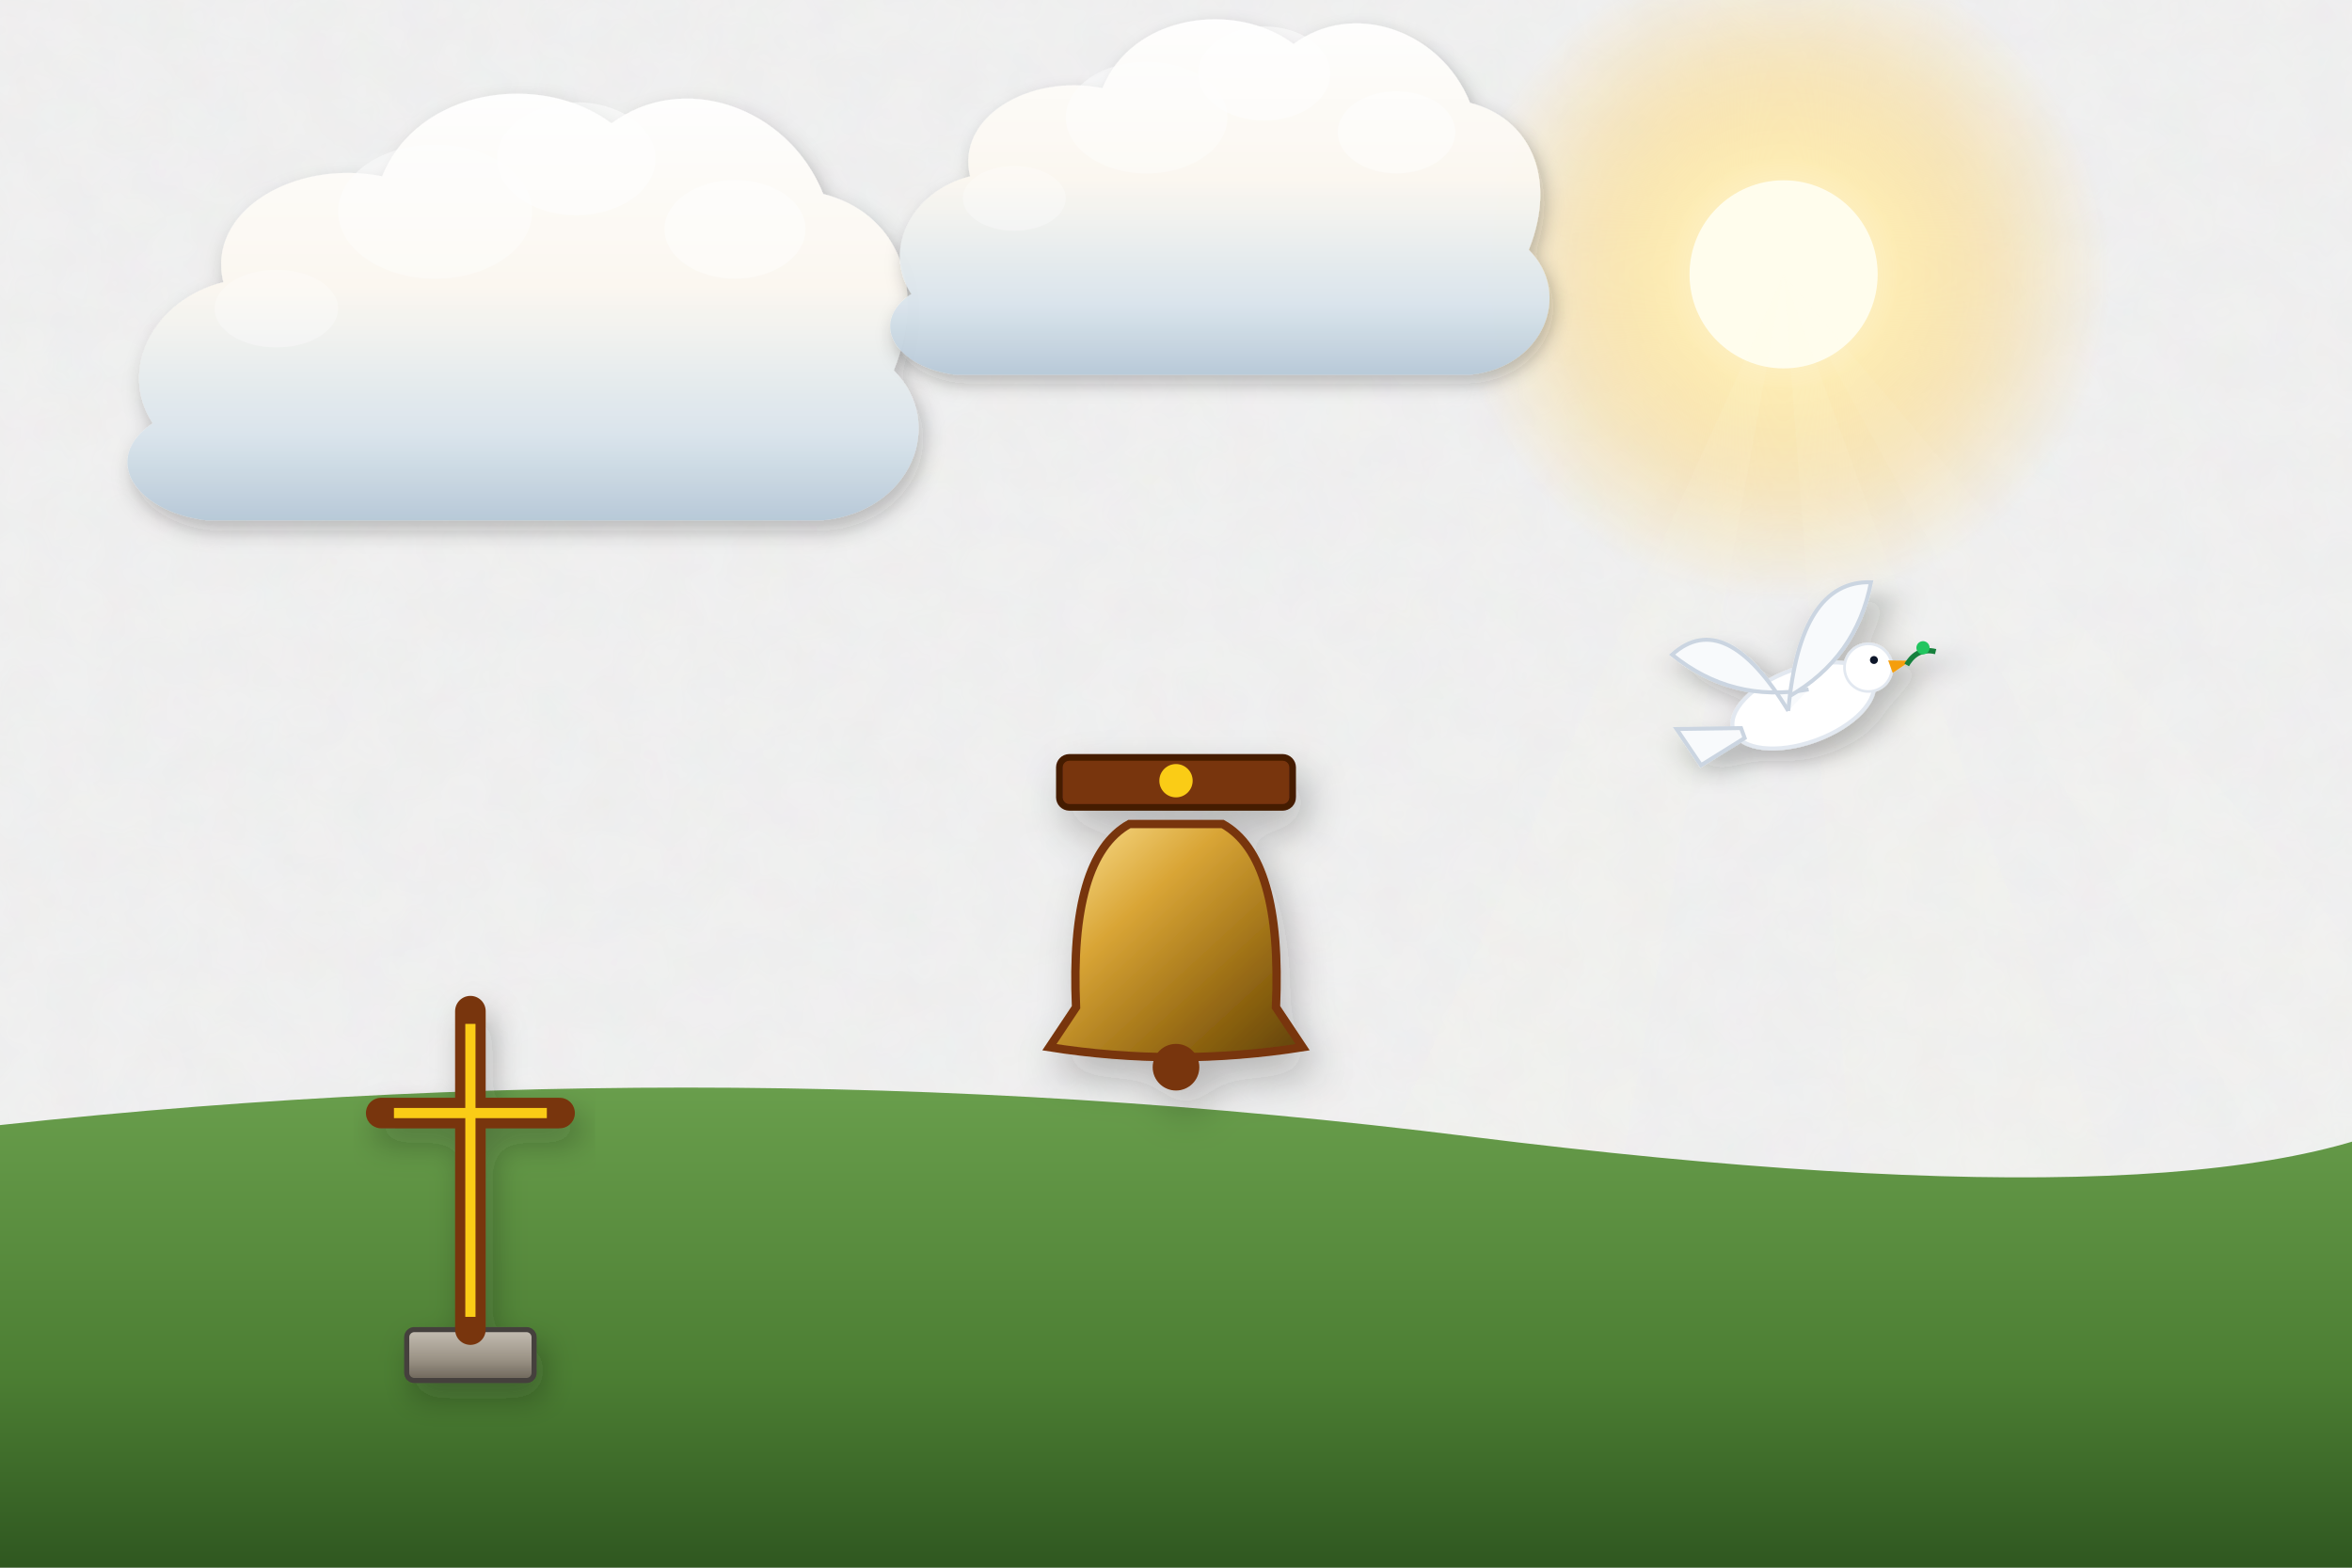
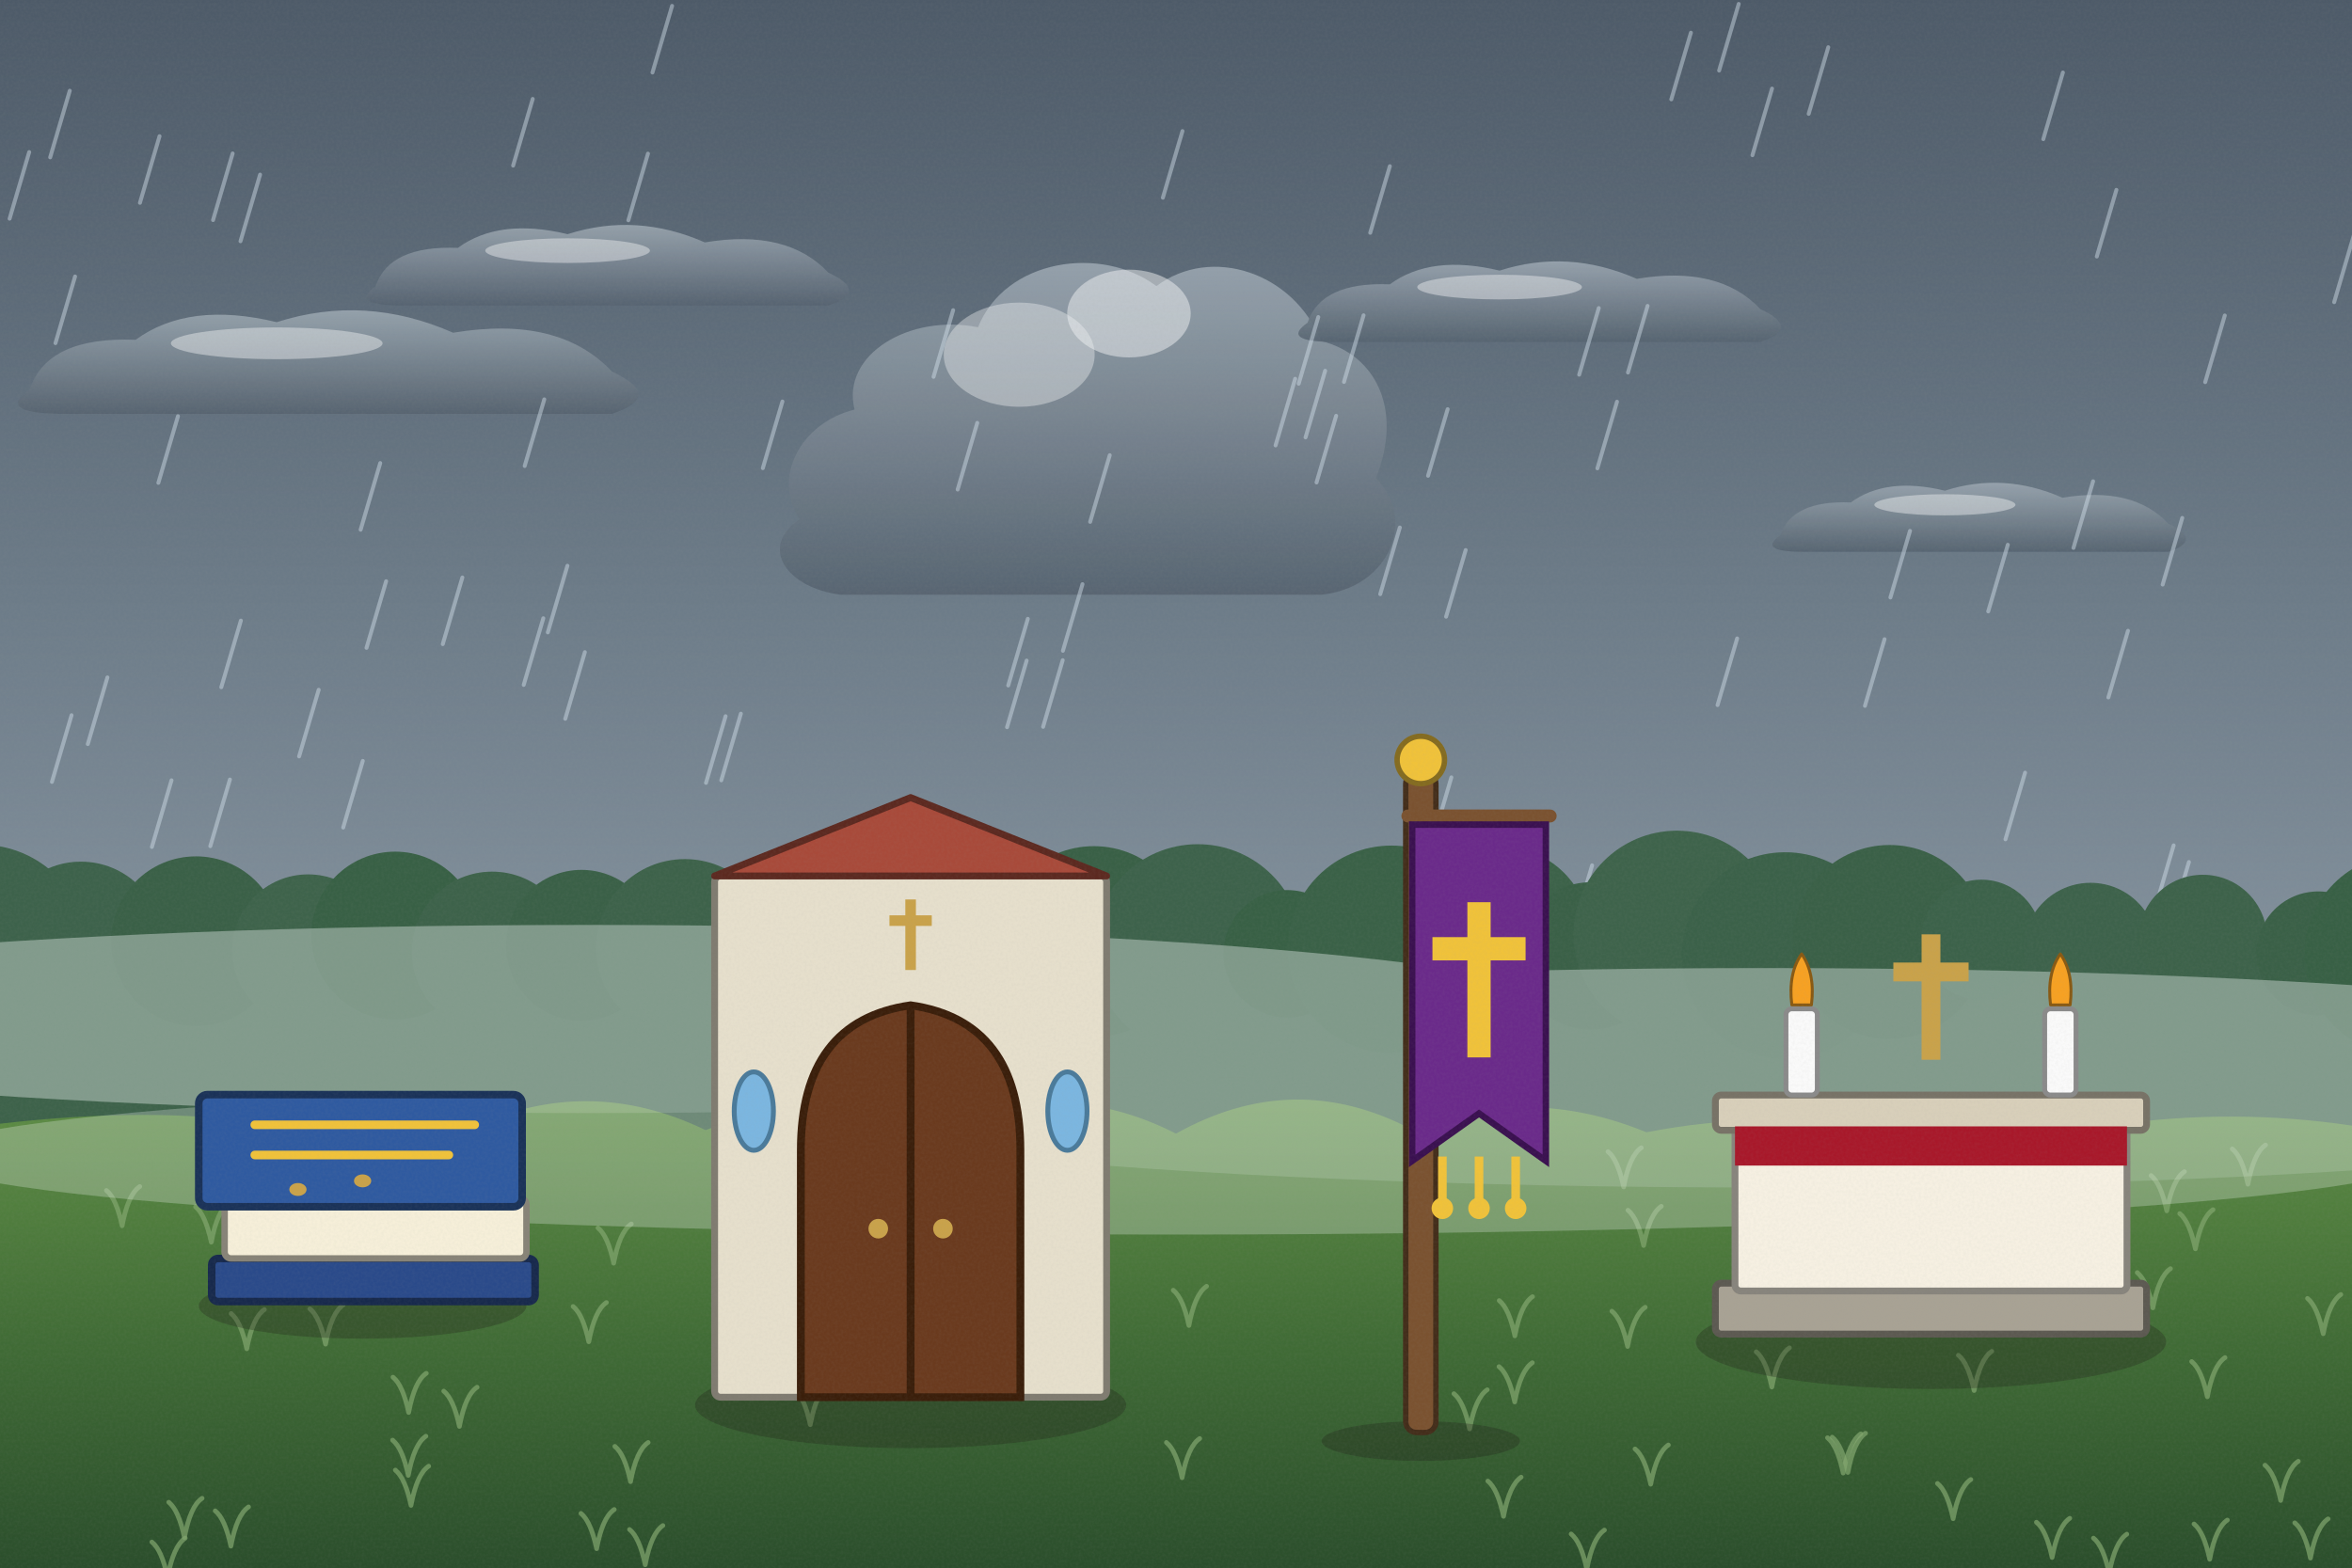
<svg xmlns="http://www.w3.org/2000/svg" viewBox="0 0 1200 800" width="1200" height="800">
  <defs>
-     <filter id="ghibliPaper" x="0%" y="0%" width="100%" height="100%">
-       <feTurbulence type="fractalNoise" baseFrequency="0.04" numOctaves="3" result="noise" seed="42" />
-       <feColorMatrix type="matrix" values="1 0 0 0 0  0 1 0 0 0  0 0 1 0 0  0 0 0 0.035 0" in="noise" result="coloredNoise" />
-       <feComposite operator="in" in2="SourceGraphic" />
+     <linearGradient id="woodTone" x1="0" y1="0" x2="1" y2="0">
+       <stop offset="0" stop-color="#a77649" />
+       <stop offset=".5" stop-color="#7d5231" />
+       <stop offset="1" stop-color="#5a381e" />
+     </linearGradient>
+     <linearGradient id="stoneTone" x1="0" y1="0" x2="0" y2="1">
+       <stop offset="0" stop-color="#c5beb3" />
+       <stop offset="1" stop-color="#7c7468" />
+     </linearGradient>
+     <filter id="softShadow" x="-20%" y="-20%" width="140%" height="140%">
+       <feDropShadow dx="2" dy="5" stdDeviation="4" flood-color="#1b1a14" flood-opacity=".25" />
    </filter>
-     <filter id="softGlow" x="-20%" y="-20%" width="140%" height="140%">
-       <feGaussianBlur stdDeviation="8" result="blur" />
-       <feComposite in="SourceGraphic" in2="blur" operator="over" />
+     <filter id="grain" x="0" y="0" width="100%" height="100%">
+       <feTurbulence type="fractalNoise" baseFrequency=".7" numOctaves="2" seed="11" />
+       <feColorMatrix type="matrix" values="0 0 0 0 .34  0 0 0 0 .34  0 0 0 0 .32  0 0 0 .22 -.07" />
    </filter>
-     <filter id="dropShadow" x="-20%" y="-20%" width="140%" height="140%">
-       <feDropShadow dx="3" dy="6" stdDeviation="6" flood-color="#141e28" flood-opacity="0.28" />
-     </filter>
-     <linearGradient id="skyDay" x1="0" y1="0" x2="0" y2="1">
-       <stop offset="0%" stop-color="#236ca7" />
-       <stop offset="35%" stop-color="#5fa3d6" />
-       <stop offset="70%" stop-color="#b8e1f2" />
-       <stop offset="100%" stop-color="#fdf3dc" />
-     </linearGradient>
-     <linearGradient id="skySunset" x1="0" y1="0" x2="0" y2="1">
-       <stop offset="0%" stop-color="#31396b" />
-       <stop offset="35%" stop-color="#73507b" />
-       <stop offset="65%" stop-color="#cb6b5c" />
-       <stop offset="85%" stop-color="#f29e5a" />
-       <stop offset="100%" stop-color="#fedaa2" />
-     </linearGradient>
-     <linearGradient id="skyDusk" x1="0" y1="0" x2="0" y2="1">
-       <stop offset="0%" stop-color="#121832" />
-       <stop offset="40%" stop-color="#262f56" />
-       <stop offset="70%" stop-color="#4e3d64" />
-       <stop offset="90%" stop-color="#915264" />
-       <stop offset="100%" stop-color="#d6846c" />
-     </linearGradient>
-     <linearGradient id="cloudBodyDay" x1="0" y1="0" x2="0" y2="1">
-       <stop offset="0%" stop-color="#ffffff" />
-       <stop offset="45%" stop-color="#fcf8f0" />
-       <stop offset="80%" stop-color="#d9e4ec" />
-       <stop offset="100%" stop-color="#b6c8d7" />
-     </linearGradient>
-     <linearGradient id="cloudBodySunset" x1="0" y1="0" x2="0" y2="1">
-       <stop offset="0%" stop-color="#fff5e6" />
-       <stop offset="40%" stop-color="#fbd0a5" />
-       <stop offset="75%" stop-color="#cf8ca0" />
-       <stop offset="100%" stop-color="#7e607c" />
-     </linearGradient>
-     <radialGradient id="sunGlowDay" cx="50%" cy="50%" r="50%">
-       <stop offset="0%" stop-color="#fffced" stop-opacity="1" />
-       <stop offset="35%" stop-color="#ffebaa" stop-opacity="0.85" />
-       <stop offset="70%" stop-color="#ffd573" stop-opacity="0.35" />
-       <stop offset="100%" stop-color="#ffd573" stop-opacity="0" />
+     <linearGradient id="skyMain" x1="0" y1="0" x2="0" y2="1">
+       <stop offset="0" stop-color="#4d5a68" />
+       <stop offset=".38" stop-color="#6c7b88" />
+       <stop offset=".72" stop-color="#8c9aa5" />
+       <stop offset="1" stop-color="#aab6bf" />
+     </linearGradient>
+     <linearGradient id="cloudG" x1="0" y1="0" x2="0" y2="1">
+       <stop offset="0" stop-color="#9aa6b0" />
+       <stop offset="1" stop-color="#566370" />
+     </linearGradient>
+     <radialGradient id="sunG">
+       <stop offset="0" stop-color="#ffffff" />
+       <stop offset=".3" stop-color="#ffffff" stop-opacity=".85" />
+       <stop offset="1" stop-color="#ffffff" stop-opacity="0" />
    </radialGradient>
-     <radialGradient id="sunGlowSunset" cx="50%" cy="50%" r="50%">
-       <stop offset="0%" stop-color="#fff8db" stop-opacity="1" />
-       <stop offset="30%" stop-color="#ffb753" stop-opacity="0.9" />
-       <stop offset="65%" stop-color="#f46e45" stop-opacity="0.4" />
-       <stop offset="100%" stop-color="#e04a43" stop-opacity="0" />
-     </radialGradient>
-     <linearGradient id="hillDistant" x1="0" y1="0" x2="0" y2="1">
-       <stop offset="0%" stop-color="#6e94a8" />
-       <stop offset="100%" stop-color="#93b9c7" />
-     </linearGradient>
-     <linearGradient id="hillMid" x1="0" y1="0" x2="0" y2="1">
-       <stop offset="0%" stop-color="#4a7c4f" />
-       <stop offset="50%" stop-color="#3c6a40" />
-       <stop offset="100%" stop-color="#2d5231" />
-     </linearGradient>
-     <linearGradient id="hillNear" x1="0" y1="0" x2="0" y2="1">
-       <stop offset="0%" stop-color="#699e4c" />
-       <stop offset="60%" stop-color="#4c7e33" />
-       <stop offset="100%" stop-color="#2f5720" />
-     </linearGradient>
-     <linearGradient id="woodTone" x1="0" y1="0" x2="0" y2="1">
-       <stop offset="0%" stop-color="#9c6d48" />
-       <stop offset="50%" stop-color="#784f30" />
-       <stop offset="100%" stop-color="#55341c" />
-     </linearGradient>
-     <linearGradient id="brassTone" x1="0" y1="0" x2="1" y2="1">
-       <stop offset="0%" stop-color="#ffe699" />
-       <stop offset="35%" stop-color="#d9a536" />
-       <stop offset="70%" stop-color="#996c14" />
-       <stop offset="100%" stop-color="#5e4007" />
-     </linearGradient>
-     <linearGradient id="stoneTone" x1="0" y1="0" x2="0" y2="1">
-       <stop offset="0%" stop-color="#c5beb3" />
-       <stop offset="60%" stop-color="#999184" />
-       <stop offset="100%" stop-color="#6c6458" />
-     </linearGradient>
-     <linearGradient id="waterTone" x1="0" y1="0" x2="0" y2="1">
-       <stop offset="0%" stop-color="#47a5be" />
-       <stop offset="50%" stop-color="#2a7796" />
-       <stop offset="100%" stop-color="#144d6a" />
+     <linearGradient id="gndG" x1="0" y1="0" x2="0" y2="1">
+       <stop offset="0" stop-color="#5e8d45" />
+       <stop offset=".5" stop-color="#3f6a35" />
+       <stop offset="1" stop-color="#27492a" />
    </linearGradient>
  </defs>
-   <rect width="1200" height="800" fill="url(#skyDay)" filter="url(#ghibliPaper)" />
+   <rect width="1200" height="800" fill="url(#skyMain)" />
+   <g transform="translate(168.2,180.6) scale(0.9)" opacity="0.9">
+     <path d="M-170,20 Q-160,-10 -110,-8 Q-80,-30 -30,-18 Q20,-34 70,-12 Q130,-22 160,10 Q190,24 160,34 L-150,34 Q-190,34 -170,20 Z" fill="url(#cloudG)" />
+     <ellipse cx="-30" cy="-6" rx="60" ry="9" fill="#fff" opacity=".45" />
+   </g>
+   <g transform="translate(310.6,132.1) scale(0.7)" opacity="0.9">
+     <path d="M-170,20 Q-160,-10 -110,-8 Q-80,-30 -30,-18 Q20,-34 70,-12 Q130,-22 160,10 Q190,24 160,34 L-150,34 Q-190,34 -170,20 Z" fill="url(#cloudG)" />
+     <ellipse cx="-30" cy="-6" rx="60" ry="9" fill="#fff" opacity=".45" />
+   </g>
+   <g transform="translate(534,237) scale(0.7)" opacity="0.9">
+     <path d="M-180,40 C-200,10 -180,-30 -140,-40 C-150,-80 -100,-110 -50,-100 C-30,-150 40,-160 80,-130 C120,-160 180,-140 200,-90 C240,-80 260,-40 240,10 C270,40 250,90 200,95 L-150,95 C-190,90 -210,60 -180,40 Z" fill="url(#cloudG)" />
+     <ellipse cx="60" cy="-110" rx="45" ry="32" fill="#fff" opacity=".5" />
+     <ellipse cx="-20" cy="-80" rx="55" ry="38" fill="#fff" opacity=".4" />
+   </g>
+   <g transform="translate(786.1,150.7) scale(0.7)" opacity="0.9">
+     <path d="M-170,20 Q-160,-10 -110,-8 Q-80,-30 -30,-18 Q20,-34 70,-12 Q130,-22 160,10 Q190,24 160,34 L-150,34 Q-190,34 -170,20 Z" fill="url(#cloudG)" />
+     <ellipse cx="-30" cy="-6" rx="60" ry="9" fill="#fff" opacity=".45" />
+   </g>
+   <g transform="translate(1010.3,261.2) scale(0.6)" opacity="0.9">
+     <path d="M-170,20 Q-160,-10 -110,-8 Q-80,-30 -30,-18 Q20,-34 70,-12 Q130,-22 160,10 Q190,24 160,34 L-150,34 Q-190,34 -170,20 Z" fill="url(#cloudG)" />
+     <ellipse cx="-30" cy="-6" rx="60" ry="9" fill="#fff" opacity=".45" />
+   </g>
+   <g stroke="#d5e3ee" stroke-width="2" opacity=".45" stroke-linecap="round">
+     <line x1="1205.7" y1="610.7" x2="1195.7" y2="644.7" />
+     <line x1="283.9" y1="572.8" x2="273.9" y2="606.8" />
+     <line x1="672.6" y1="161.8" x2="662.6" y2="195.8" />
+     <line x1="220.5" y1="451.2" x2="210.5" y2="485.2" />
+     <line x1="709.1" y1="84.8" x2="699.1" y2="118.8" />
+     <line x1="1067.9" y1="245.6" x2="1057.9" y2="279.6" />
+     <line x1="277.2" y1="315.5" x2="267.2" y2="349.5" />
+     <line x1="378.4" y1="463.7" x2="368.4" y2="497.7" />
+     <line x1="710.5" y1="488.8" x2="700.5" y2="522.8" />
+     <line x1="197.5" y1="715.8" x2="187.5" y2="749.8" />
+     <line x1="655.3" y1="765.8" x2="645.3" y2="799.8" />
+     <line x1="904.1" y1="45.2" x2="894.1" y2="79.2" />
+     <line x1="457" y1="548.8" x2="447" y2="582.8" />
+     <line x1="836.5" y1="472.6" x2="826.5" y2="506.6" />
+     <line x1="128.7" y1="607.3" x2="118.7" y2="641.3" />
+     <line x1="370.2" y1="365.5" x2="360.2" y2="399.5" />
+     <line x1="886.3" y1="325.8" x2="876.3" y2="359.8" />
+     <line x1="1116.8" y1="439.9" x2="1106.8" y2="473.9" />
+     <line x1="36.5" y1="365" x2="26.5" y2="399" />
+     <line x1="186.8" y1="613.8" x2="176.8" y2="647.8" />
+     <line x1="122.9" y1="316.7" x2="112.9" y2="350.7" />
+     <line x1="118.7" y1="78.3" x2="108.7" y2="112.3" />
+     <line x1="1215.5" y1="472.9" x2="1205.5" y2="506.9" />
+     <line x1="1017.2" y1="719.6" x2="1007.2" y2="753.6" />
+     <line x1="862.7" y1="16.7" x2="852.7" y2="50.7" />
+     <line x1="87.5" y1="398.2" x2="77.5" y2="432.2" />
+     <line x1="1200.9" y1="120.2" x2="1190.9" y2="154.2" />
+     <line x1="298.4" y1="332.8" x2="288.4" y2="366.8" />
+     <line x1="681.7" y1="212.2" x2="671.7" y2="246.2" />
+     <line x1="932.8" y1="24.1" x2="922.8" y2="58.1" />
+     <line x1="906.6" y1="716.5" x2="896.6" y2="750.5" />
+     <line x1="840.6" y1="156.1" x2="830.6" y2="190.1" />
+     <line x1="552.3" y1="298.1" x2="542.3" y2="332.1" />
+     <line x1="1033.2" y1="394.3" x2="1023.2" y2="428.3" />
+     <line x1="1113.4" y1="264.3" x2="1103.4" y2="298.3" />
+     <line x1="615.3" y1="758.4" x2="605.3" y2="792.4" />
+     <line x1="714.2" y1="269.2" x2="704.2" y2="303.2" />
+     <line x1="815.7" y1="157.2" x2="805.7" y2="191.2" />
+     <line x1="1079.8" y1="96.9" x2="1069.8" y2="130.9" />
+     <line x1="603.3" y1="66.9" x2="593.3" y2="100.9" />
+     <line x1="162.6" y1="352" x2="152.6" y2="386" />
+     <line x1="807" y1="530.7" x2="797" y2="564.7" />
+     <line x1="90.8" y1="212.4" x2="80.8" y2="246.4" />
+     <line x1="542.2" y1="336.9" x2="532.2" y2="370.9" />
+     <line x1="314.5" y1="486.6" x2="304.5" y2="520.6" />
+     <line x1="277.7" y1="203.8" x2="267.7" y2="237.8" />
+     <line x1="293.1" y1="705.5" x2="283.1" y2="739.5" />
+     <line x1="330.6" y1="78.4" x2="320.6" y2="112.4" />
+     <line x1="747.8" y1="280.7" x2="737.8" y2="314.7" />
+     <line x1="844.3" y1="602" x2="834.3" y2="636" />
+     <line x1="144" y1="583.8" x2="134" y2="617.8" />
+     <line x1="853.8" y1="554.2" x2="843.8" y2="588.2" />
+     <line x1="1020.2" y1="599.1" x2="1010.2" y2="633.1" />
+     <line x1="676.1" y1="189.2" x2="666.1" y2="223.2" />
+     <line x1="954.2" y1="699.6" x2="944.2" y2="733.6" />
+     <line x1="634.1" y1="524" x2="624.1" y2="558" />
+     <line x1="38.3" y1="141.1" x2="28.3" y2="175.1" />
+     <line x1="81.4" y1="69.5" x2="71.4" y2="103.5" />
+     <line x1="308.5" y1="644.2" x2="298.5" y2="678.2" />
+     <line x1="24.6" y1="755.8" x2="14.6" y2="789.8" />
+     <line x1="566.2" y1="232.3" x2="556.2" y2="266.3" />
+     <line x1="235.9" y1="294.7" x2="225.9" y2="328.7" />
+     <line x1="14.9" y1="77.6" x2="4.9" y2="111.6" />
+     <line x1="45.3" y1="486.6" x2="35.3" y2="520.6" />
+     <line x1="738.6" y1="208.8" x2="728.6" y2="242.8" />
+     <line x1="498.6" y1="215.8" x2="488.6" y2="249.8" />
+     <line x1="1052.5" y1="37" x2="1042.5" y2="71" />
+     <line x1="825" y1="205" x2="815" y2="239" />
+     <line x1="1221.1" y1="406.9" x2="1211.1" y2="440.9" />
+     <line x1="35.6" y1="46.3" x2="25.6" y2="80.3" />
+     <line x1="1135.1" y1="161" x2="1125.1" y2="195" />
+     <line x1="431.2" y1="583.1" x2="421.2" y2="617.1" />
+     <line x1="732.9" y1="755.3" x2="722.9" y2="789.3" />
+     <line x1="197" y1="296.6" x2="187" y2="330.6" />
+     <line x1="961.5" y1="326.2" x2="951.5" y2="360.2" />
+     <line x1="947.8" y1="708.7" x2="937.8" y2="742.7" />
+     <line x1="185.1" y1="388.3" x2="175.1" y2="422.3" />
+     <line x1="1105.6" y1="602" x2="1095.6" y2="636" />
+     <line x1="660.8" y1="193.3" x2="650.8" y2="227.3" />
+     <line x1="635.9" y1="762.5" x2="625.9" y2="796.5" />
+     <line x1="132.7" y1="89.1" x2="122.7" y2="123.1" />
+     <line x1="524.4" y1="315.8" x2="514.4" y2="349.8" />
+     <line x1="486.3" y1="158.3" x2="476.3" y2="192.3" />
+     <line x1="796.8" y1="715.1" x2="786.8" y2="749.1" />
+     <line x1="379.3" y1="769.1" x2="369.3" y2="803.1" />
+     <line x1="342.9" y1="3" x2="332.9" y2="37" />
+     <line x1="289.5" y1="288.7" x2="279.5" y2="322.7" />
+     <line x1="960.5" y1="718.8" x2="950.5" y2="752.8" />
+     <line x1="1085.7" y1="321.9" x2="1075.7" y2="355.9" />
+     <line x1="970.6" y1="620" x2="960.6" y2="654" />
+     <line x1="0" y1="520.9" x2="-10" y2="554.9" />
+     <line x1="378" y1="364.2" x2="368" y2="398.2" />
+     <line x1="638.4" y1="579.8" x2="628.4" y2="613.8" />
+     <line x1="271.8" y1="50.5" x2="261.8" y2="84.5" />
+     <line x1="523.8" y1="337.1" x2="513.8" y2="371.1" />
+     <line x1="117.3" y1="397.8" x2="107.3" y2="431.8" />
+     <line x1="740.5" y1="396.7" x2="730.5" y2="430.7" />
+     <line x1="399.2" y1="204.9" x2="389.2" y2="238.9" />
+     <line x1="1048.5" y1="496.8" x2="1038.5" y2="530.8" />
+     <line x1="1109" y1="431.4" x2="1099" y2="465.4" />
+     <line x1="887.1" y1="2" x2="877.1" y2="36" />
+     <line x1="960.9" y1="672.9" x2="950.9" y2="706.9" />
+     <line x1="812.3" y1="441.6" x2="802.3" y2="475.6" />
+     <line x1="955.8" y1="690.2" x2="945.8" y2="724.2" />
+     <line x1="681" y1="580.3" x2="671" y2="614.3" />
+     <line x1="283.1" y1="528.6" x2="273.1" y2="562.6" />
+     <line x1="454.9" y1="492.2" x2="444.9" y2="526.2" />
+     <line x1="695.7" y1="160.9" x2="685.7" y2="194.9" />
+     <line x1="194" y1="236.3" x2="184" y2="270.3" />
+     <line x1="546.4" y1="737.3" x2="536.4" y2="771.3" />
+     <line x1="54.1" y1="623.2" x2="44.1" y2="657.2" />
+     <line x1="1024.4" y1="278" x2="1014.4" y2="312" />
+     <line x1="1044.7" y1="550.4" x2="1034.7" y2="584.4" />
+     <line x1="533.5" y1="486.5" x2="523.5" y2="520.5" />
+     <line x1="821.8" y1="490.8" x2="811.8" y2="524.8" />
+     <line x1="54.8" y1="345.7" x2="44.8" y2="379.7" />
+     <line x1="974.5" y1="270.9" x2="964.5" y2="304.9" />
+     <line x1="592.6" y1="598.4" x2="582.6" y2="632.4" />
+     <line x1="85.6" y1="652.6" x2="75.6" y2="686.6" />
+     <line x1="809.1" y1="697.5" x2="799.1" y2="731.5" />
+   </g>
+   <rect x="-20" y="480" width="1240" height="140" fill="#3d624a" />
+   <circle cx="-10" cy="486.4" r="55.4" fill="#3d624b" />
+   <circle cx="41.3" cy="481.5" r="41.8" fill="#3d624b" />
+   <circle cx="100" cy="480.3" r="43.3" fill="#3a6047" />
+   <circle cx="157.2" cy="484.9" r="38.7" fill="#3e634b" />
+   <circle cx="201.6" cy="477.4" r="42.8" fill="#386045" />
+   <circle cx="251.1" cy="485.8" r="41" fill="#3d624a" />
+   <circle cx="296.7" cy="482.4" r="38.5" fill="#3a6047" />
+   <circle cx="349.4" cy="483.7" r="45.3" fill="#3d624a" />
+   <circle cx="402.6" cy="481.8" r="36" fill="#3b6148" />
+   <circle cx="457.2" cy="479" r="38.6" fill="#396046" />
+   <circle cx="511.7" cy="485.4" r="53.9" fill="#3c6249" />
+   <circle cx="558.1" cy="480.5" r="48.7" fill="#396046" />
+   <circle cx="611.1" cy="484.3" r="53.5" fill="#3d624b" />
+   <circle cx="656.7" cy="486.7" r="32.5" fill="#386045" />
+   <circle cx="709.9" cy="484.4" r="52.9" fill="#3a6147" />
+   <circle cx="766.1" cy="477.3" r="45.1" fill="#3c6249" />
+   <circle cx="811.7" cy="487.8" r="37.6" fill="#3a6047" />
+   <circle cx="855.6" cy="476.7" r="52.8" fill="#3e634b" />
+   <circle cx="910.8" cy="487.6" r="52.7" fill="#3b6149" />
+   <circle cx="964.1" cy="480.7" r="49.5" fill="#3a6047" />
+   <circle cx="1010.9" cy="479.6" r="30.7" fill="#3c624a" />
+   <circle cx="1066.6" cy="484.6" r="34.1" fill="#3d624b" />
+   <circle cx="1123.9" cy="479.2" r="32.8" fill="#3d624a" />
+   <circle cx="1182.8" cy="486.5" r="31.6" fill="#3a6047" />
+   <circle cx="1227.1" cy="487.1" r="51.3" fill="#386045" />
  <g>
-     <circle cx="910" cy="140" r="168" fill="url(#sunGlowDay)" />
-     <circle cx="910" cy="140" r="48" fill="#fffded" />
-     <polygon points="910,140 610,800 790,800" fill="#fffbe6" opacity="0.08" />
-     <polygon points="910,140 960,800 1150,800" fill="#fffbe6" opacity="0.08" />
-     <polygon points="910,140 1270,800 1470,800" fill="#fffbe6" opacity="0.06" />
-   </g>
-   <g transform="translate(240, 180) scale(0.9)" opacity="0.95">
-     <path d="M-180,40        C-200,10 -180,-30 -140,-40        C-150,-80 -100,-110 -50,-100        C-30,-150 40,-160 80,-130        C120,-160 180,-140 200,-90        C240,-80 260,-40 240,10        C270,40 250,90 200,95        L-150,95        C-190,90 -210,60 -180,40 Z" fill="url(#cloudBodyDay)" filter="url(#dropShadow)" />
-     <ellipse cx="60" cy="-110" rx="45" ry="32" fill="#ffffff" opacity="0.55" />
-     <ellipse cx="-20" cy="-80" rx="55" ry="38" fill="#ffffff" opacity="0.45" />
-     <ellipse cx="150" cy="-70" rx="40" ry="28" fill="#ffffff" opacity="0.5" />
-     <ellipse cx="-110" cy="-25" rx="35" ry="22" fill="#ffffff" opacity="0.35" />
-   </g>
-   <g transform="translate(600, 120) scale(0.75)" opacity="0.95">
-     <path d="M-180,40        C-200,10 -180,-30 -140,-40        C-150,-80 -100,-110 -50,-100        C-30,-150 40,-160 80,-130        C120,-160 180,-140 200,-90        C240,-80 260,-40 240,10        C270,40 250,90 200,95        L-150,95        C-190,90 -210,60 -180,40 Z" fill="url(#cloudBodyDay)" filter="url(#dropShadow)" />
-     <ellipse cx="60" cy="-110" rx="45" ry="32" fill="#ffffff" opacity="0.55" />
-     <ellipse cx="-20" cy="-80" rx="55" ry="38" fill="#ffffff" opacity="0.45" />
-     <ellipse cx="150" cy="-70" rx="40" ry="28" fill="#ffffff" opacity="0.5" />
-     <ellipse cx="-110" cy="-25" rx="35" ry="22" fill="#ffffff" opacity="0.35" />
-   </g>
-   <path d="M-50,580 Q350,530 750,580 T1250,560 L1250,800 L-50,800 Z" fill="url(#hillNear)" />
-   <g transform="translate(600, 480) scale(1.7)" filter="url(#dropShadow)">
-     <rect x="-35" y="-55" width="70" height="15" rx="3" fill="#78350f" stroke="#451a03" stroke-width="2" />
-     <circle cx="0" cy="-48" r="5" fill="#facc15" />
-     <path d="M-30,20 Q-32,-25 -14,-35 L14,-35 Q32,-25 30,20 L38,32 Q0,38 -38,32 Z" fill="url(#brassTone)" stroke="#78350f" stroke-width="2.5" />
-     <circle cx="0" cy="38" r="7" fill="#78350f" />
-   </g>
-   <g transform="translate(240, 620) scale(1.3)" filter="url(#dropShadow)">
-     <rect x="-25" y="45" width="50" height="20" rx="3" fill="url(#stoneTone)" stroke="#44403c" stroke-width="2" />
-     <line x1="0" y1="45" x2="0" y2="-80" stroke="#78350f" stroke-width="12" stroke-linecap="round" />
-     <line x1="-35" y1="-40" x2="35" y2="-40" stroke="#78350f" stroke-width="12" stroke-linecap="round" />
-     <line x1="0" y1="40" x2="0" y2="-75" stroke="#facc15" stroke-width="4" />
-     <line x1="-30" y1="-40" x2="30" y2="-40" stroke="#facc15" stroke-width="4" />
-   </g>
-   <g transform="translate(920, 360) scale(1.35) rotate(-20)" filter="url(#dropShadow)">
-     <ellipse cx="0" cy="0" rx="28" ry="14" fill="#ffffff" stroke="#e2e8f0" stroke-width="1.5" />
-     <path d="M-6,0 Q-15,-45 -40,-35 Q-25,-10 4,-5" fill="#f8fafc" stroke="#cbd5e1" stroke-width="1.5" />
-     <path d="M-6,0 Q15,-45 40,-35 Q25,-10 -4,-5" fill="#f8fafc" stroke="#cbd5e1" stroke-width="1.5" />
-     <polygon points="-25,0 -48,-8 -44,8 -25,4" fill="#f8fafc" stroke="#cbd5e1" stroke-width="1.5" />
-     <circle cx="28" cy="-5" r="9" fill="#ffffff" stroke="#e2e8f0" stroke-width="1" />
-     <polygon points="36,-5 44,-2 36,0" fill="#f59e0b" />
-     <circle cx="31" cy="-7" r="1.5" fill="#0f172a" />
-     <path d="M42,-1 Q48,-6 54,-2" stroke="#15803d" stroke-width="2" fill="none" />
-     <circle cx="50" cy="-5" r="2.5" fill="#22c55e" />
-   </g>
+     <path d="M-20,576 Q60,564.8 120,571.4 Q180,567.2 240,575.7 Q300,547.7 360,576.7 Q420,553.8 480,577 Q540,547.9 600,578.5 Q660,544.9 720,576.2 Q780,553.1 840,577.8 Q900,566.3 960,575.1 Q1020,569.7 1080,573.8 Q1140,565.5 1200,574.4 Q1260,557.5 1320,573.3 L1240,820 L-20,820 Z" fill="url(#gndG)" />
+     <path d="M396.8,636 q-3,-14 -8,-18 M396.8,636 q3,-16 9,-20" stroke="#81a66e" stroke-width="2.4" fill="none" stroke-linecap="round" opacity=".7" />
+     <path d="M398.9,609.4 q-3,-14 -8,-18 M398.9,609.4 q3,-16 9,-20" stroke="#81a66e" stroke-width="2.4" fill="none" stroke-linecap="round" opacity=".7" />
+     <path d="M1020,656.4 q-3,-14 -8,-18 M1020,656.4 q3,-16 9,-20" stroke="#81a66e" stroke-width="2.4" fill="none" stroke-linecap="round" opacity=".7" />
+     <path d="M1073.7,615.8 q-3,-14 -8,-18 M1073.7,615.8 q3,-16 9,-20" stroke="#81a66e" stroke-width="2.4" fill="none" stroke-linecap="round" opacity=".7" />
+     <path d="M125.9,688.3 q-3,-14 -8,-18 M125.9,688.3 q3,-16 9,-20" stroke="#81a66e" stroke-width="2.4" fill="none" stroke-linecap="round" opacity=".7" />
+     <path d="M107.8,633.9 q-3,-14 -8,-18 M107.8,633.9 q3,-16 9,-20" stroke="#81a66e" stroke-width="2.4" fill="none" stroke-linecap="round" opacity=".7" />
+     <path d="M1105.5,617.9 q-3,-14 -8,-18 M1105.5,617.9 q3,-16 9,-20" stroke="#81a66e" stroke-width="2.4" fill="none" stroke-linecap="round" opacity=".7" />
+     <path d="M1076.1,802.9 q-3,-14 -8,-18 M1076.1,802.9 q3,-16 9,-20" stroke="#81a66e" stroke-width="2.4" fill="none" stroke-linecap="round" opacity=".7" />
+     <path d="M155.6,609 q-3,-14 -8,-18 M155.6,609 q3,-16 9,-20" stroke="#81a66e" stroke-width="2.4" fill="none" stroke-linecap="round" opacity=".7" />
+     <path d="M234.4,727.9 q-3,-14 -8,-18 M234.4,727.9 q3,-16 9,-20" stroke="#81a66e" stroke-width="2.4" fill="none" stroke-linecap="round" opacity=".7" />
+     <path d="M1098.4,667.4 q-3,-14 -8,-18 M1098.4,667.4 q3,-16 9,-20" stroke="#81a66e" stroke-width="2.4" fill="none" stroke-linecap="round" opacity=".7" />
+     <path d="M838.6,635.6 q-3,-14 -8,-18 M838.6,635.6 q3,-16 9,-20" stroke="#81a66e" stroke-width="2.4" fill="none" stroke-linecap="round" opacity=".7" />
+     <path d="M603.1,754.1 q-3,-14 -8,-18 M603.1,754.1 q3,-16 9,-20" stroke="#81a66e" stroke-width="2.4" fill="none" stroke-linecap="round" opacity=".7" />
+     <path d="M166.1,685.9 q-3,-14 -8,-18 M166.1,685.9 q3,-16 9,-20" stroke="#81a66e" stroke-width="2.4" fill="none" stroke-linecap="round" opacity=".7" />
+     <path d="M904,707.8 q-3,-14 -8,-18 M904,707.8 q3,-16 9,-20" stroke="#81a66e" stroke-width="2.4" fill="none" stroke-linecap="round" opacity=".7" />
+     <path d="M828.4,605.7 q-3,-14 -8,-18 M828.4,605.7 q3,-16 9,-20" stroke="#81a66e" stroke-width="2.4" fill="none" stroke-linecap="round" opacity=".7" />
+     <path d="M1146.9,604.3 q-3,-14 -8,-18 M1146.9,604.3 q3,-16 9,-20" stroke="#81a66e" stroke-width="2.4" fill="none" stroke-linecap="round" opacity=".7" />
+     <path d="M830.4,687.1 q-3,-14 -8,-18 M830.4,687.1 q3,-16 9,-20" stroke="#81a66e" stroke-width="2.4" fill="none" stroke-linecap="round" opacity=".7" />
+     <path d="M209.7,768.2 q-3,-14 -8,-18 M209.7,768.2 q3,-16 9,-20" stroke="#81a66e" stroke-width="2.4" fill="none" stroke-linecap="round" opacity=".7" />
+     <path d="M767.1,773.8 q-3,-14 -8,-18 M767.1,773.8 q3,-16 9,-20" stroke="#81a66e" stroke-width="2.4" fill="none" stroke-linecap="round" opacity=".7" />
+     <path d="M809.6,800.8 q-3,-14 -8,-18 M809.6,800.8 q3,-16 9,-20" stroke="#81a66e" stroke-width="2.4" fill="none" stroke-linecap="round" opacity=".7" />
+     <path d="M1178.8,795.1 q-3,-14 -8,-18 M1178.8,795.1 q3,-16 9,-20" stroke="#81a66e" stroke-width="2.4" fill="none" stroke-linecap="round" opacity=".7" />
+     <path d="M1120.1,637.3 q-3,-14 -8,-18 M1120.1,637.3 q3,-16 9,-20" stroke="#81a66e" stroke-width="2.4" fill="none" stroke-linecap="round" opacity=".7" />
+     <path d="M166.5,619.4 q-3,-14 -8,-18 M166.5,619.4 q3,-16 9,-20" stroke="#81a66e" stroke-width="2.4" fill="none" stroke-linecap="round" opacity=".7" />
+     <path d="M117.8,789 q-3,-14 -8,-18 M117.8,789 q3,-16 9,-20" stroke="#81a66e" stroke-width="2.4" fill="none" stroke-linecap="round" opacity=".7" />
+     <path d="M329.2,798.5 q-3,-14 -8,-18 M329.2,798.5 q3,-16 9,-20" stroke="#81a66e" stroke-width="2.4" fill="none" stroke-linecap="round" opacity=".7" />
+     <path d="M1163.6,765.7 q-3,-14 -8,-18 M1163.6,765.7 q3,-16 9,-20" stroke="#81a66e" stroke-width="2.4" fill="none" stroke-linecap="round" opacity=".7" />
+     <path d="M772.9,681.7 q-3,-14 -8,-18 M772.9,681.7 q3,-16 9,-20" stroke="#81a66e" stroke-width="2.4" fill="none" stroke-linecap="round" opacity=".7" />
+     <path d="M772.8,715.4 q-3,-14 -8,-18 M772.8,715.4 q3,-16 9,-20" stroke="#81a66e" stroke-width="2.4" fill="none" stroke-linecap="round" opacity=".7" />
+     <path d="M940.4,751.7 q-3,-14 -8,-18 M940.4,751.7 q3,-16 9,-20" stroke="#81a66e" stroke-width="2.4" fill="none" stroke-linecap="round" opacity=".7" />
+     <path d="M300.4,684.7 q-3,-14 -8,-18 M300.4,684.7 q3,-16 9,-20" stroke="#81a66e" stroke-width="2.4" fill="none" stroke-linecap="round" opacity=".7" />
+     <path d="M304.4,790.3 q-3,-14 -8,-18 M304.4,790.3 q3,-16 9,-20" stroke="#81a66e" stroke-width="2.4" fill="none" stroke-linecap="round" opacity=".7" />
+     <path d="M749.8,729.2 q-3,-14 -8,-18 M749.8,729.2 q3,-16 9,-20" stroke="#81a66e" stroke-width="2.4" fill="none" stroke-linecap="round" opacity=".7" />
+     <path d="M1037.6,635.1 q-3,-14 -8,-18 M1037.6,635.1 q3,-16 9,-20" stroke="#81a66e" stroke-width="2.4" fill="none" stroke-linecap="round" opacity=".7" />
+     <path d="M996.5,775 q-3,-14 -8,-18 M996.5,775 q3,-16 9,-20" stroke="#81a66e" stroke-width="2.4" fill="none" stroke-linecap="round" opacity=".7" />
+     <path d="M413.4,727 q-3,-14 -8,-18 M413.4,727 q3,-16 9,-20" stroke="#81a66e" stroke-width="2.4" fill="none" stroke-linecap="round" opacity=".7" />
+     <path d="M208.3,752.9 q-3,-14 -8,-18 M208.3,752.9 q3,-16 9,-20" stroke="#81a66e" stroke-width="2.4" fill="none" stroke-linecap="round" opacity=".7" />
+     <path d="M1127.4,795.7 q-3,-14 -8,-18 M1127.4,795.7 q3,-16 9,-20" stroke="#81a66e" stroke-width="2.4" fill="none" stroke-linecap="round" opacity=".7" />
+     <path d="M85.5,804.9 q-3,-14 -8,-18 M85.5,804.9 q3,-16 9,-20" stroke="#81a66e" stroke-width="2.4" fill="none" stroke-linecap="round" opacity=".7" />
+     <path d="M469.7,600.1 q-3,-14 -8,-18 M469.7,600.1 q3,-16 9,-20" stroke="#81a66e" stroke-width="2.4" fill="none" stroke-linecap="round" opacity=".7" />
+     <path d="M190,603.4 q-3,-14 -8,-18 M190,603.4 q3,-16 9,-20" stroke="#81a66e" stroke-width="2.4" fill="none" stroke-linecap="round" opacity=".7" />
+     <path d="M62.3,625.5 q-3,-14 -8,-18 M62.3,625.5 q3,-16 9,-20" stroke="#81a66e" stroke-width="2.4" fill="none" stroke-linecap="round" opacity=".7" />
+     <path d="M1001.9,604.5 q-3,-14 -8,-18 M1001.9,604.5 q3,-16 9,-20" stroke="#81a66e" stroke-width="2.4" fill="none" stroke-linecap="round" opacity=".7" />
+     <path d="M1126.2,712.8 q-3,-14 -8,-18 M1126.2,712.8 q3,-16 9,-20" stroke="#81a66e" stroke-width="2.4" fill="none" stroke-linecap="round" opacity=".7" />
+     <path d="M942.8,751.4 q-3,-14 -8,-18 M942.8,751.4 q3,-16 9,-20" stroke="#81a66e" stroke-width="2.4" fill="none" stroke-linecap="round" opacity=".7" />
+     <path d="M1007.2,709.6 q-3,-14 -8,-18 M1007.2,709.6 q3,-16 9,-20" stroke="#81a66e" stroke-width="2.4" fill="none" stroke-linecap="round" opacity=".7" />
+     <path d="M208.5,720.8 q-3,-14 -8,-18 M208.5,720.8 q3,-16 9,-20" stroke="#81a66e" stroke-width="2.4" fill="none" stroke-linecap="round" opacity=".7" />
+     <path d="M1185.3,680.6 q-3,-14 -8,-18 M1185.3,680.6 q3,-16 9,-20" stroke="#81a66e" stroke-width="2.4" fill="none" stroke-linecap="round" opacity=".7" />
+     <path d="M394.2,695.1 q-3,-14 -8,-18 M394.2,695.1 q3,-16 9,-20" stroke="#81a66e" stroke-width="2.4" fill="none" stroke-linecap="round" opacity=".7" />
+     <path d="M842.2,757.4 q-3,-14 -8,-18 M842.2,757.4 q3,-16 9,-20" stroke="#81a66e" stroke-width="2.4" fill="none" stroke-linecap="round" opacity=".7" />
+     <path d="M321.7,756.1 q-3,-14 -8,-18 M321.7,756.1 q3,-16 9,-20" stroke="#81a66e" stroke-width="2.4" fill="none" stroke-linecap="round" opacity=".7" />
+     <path d="M313.1,644.6 q-3,-14 -8,-18 M313.1,644.6 q3,-16 9,-20" stroke="#81a66e" stroke-width="2.4" fill="none" stroke-linecap="round" opacity=".7" />
+     <path d="M1047,794.8 q-3,-14 -8,-18 M1047,794.8 q3,-16 9,-20" stroke="#81a66e" stroke-width="2.4" fill="none" stroke-linecap="round" opacity=".7" />
+     <path d="M606.6,676.4 q-3,-14 -8,-18 M606.6,676.4 q3,-16 9,-20" stroke="#81a66e" stroke-width="2.4" fill="none" stroke-linecap="round" opacity=".7" />
+     <path d="M1056.6,651.4 q-3,-14 -8,-18 M1056.6,651.4 q3,-16 9,-20" stroke="#81a66e" stroke-width="2.4" fill="none" stroke-linecap="round" opacity=".7" />
+     <path d="M94.1,784.6 q-3,-14 -8,-18 M94.1,784.6 q3,-16 9,-20" stroke="#81a66e" stroke-width="2.4" fill="none" stroke-linecap="round" opacity=".7" />
+   </g>
+   <g fill="#f2f6f6" opacity=".38">
+     <ellipse cx="300" cy="520" rx="520" ry="48" />
+     <ellipse cx="900" cy="550" rx="560" ry="56" />
+     <ellipse cx="600" cy="590" rx="640" ry="40" opacity=".7" />
+   </g>
+   <g transform="translate(185,666.4) scale(1.1)">
+     <ellipse cx="0" cy="0" rx="76" ry="15.2" fill="#1b1a14" opacity="0.28" />
+     <rect x="-70" y="-22" width="150" height="20" rx="3" fill="#2a4a8a" stroke="#17294c" stroke-width="3.5" />
+     <rect x="-64" y="-50" width="140" height="28" rx="3" fill="#f6efd9" stroke="#878377" stroke-width="3" />
+     <rect x="-76" y="-98" width="150" height="52" rx="4" fill="#2f5aa0" stroke="#1a3258" stroke-width="3.5" />
+     <path d="M-50,-84 L52,-84 M-50,-70 L40,-70" stroke="#f0c23a" stroke-width="4" stroke-linecap="round" />
+     <ellipse cx="-30" cy="-54" rx="4" ry="3" fill="#c9a24a" />
+     <ellipse cx="0" cy="-58" rx="4" ry="3" fill="#c9a24a" />
+   </g>
+   <g transform="translate(985.2,684.8) scale(1)">
+     <ellipse cx="0" cy="0" rx="120" ry="24" fill="#1b1a14" opacity="0.28" />
+     <rect x="-110" y="-30" width="220" height="26" rx="3" fill="#a8a294" stroke="#5c5951" stroke-width="3.5" />
+     <rect x="-100" y="-110" width="200" height="84" rx="3" fill="#f6f0e2" stroke="#87847c" stroke-width="3.5" />
+     <rect x="-110" y="-126" width="220" height="18" rx="3" fill="#d8cfba" stroke="#777266" stroke-width="3.5" />
+     <rect x="-100" y="-110" width="200" height="20" rx="0" fill="#a8182a" stroke="#5c0d17" stroke-width="0" />
+     <g transform="translate(0,-176) scale(0.8)">
+       <rect x="-6" y="-40" width="12" height="80" fill="#c9a24a" />
+       <rect x="-24" y="-22" width="48" height="12" fill="#c9a24a" />
+     </g>
+     <rect x="-74" y="-170" width="16" height="44" rx="3" fill="#fafafa" stroke="#8a8a8a" stroke-width="2.5" />
+     <path d="M-71,-172 Q-73,-188 -66,-198 Q-59,-188 -61,-172 Z" fill="#f7a122" stroke="#885913" stroke-width="1.5" stroke-linejoin="round" stroke-linecap="round" />
+     <rect x="58" y="-170" width="16" height="44" rx="3" fill="#fafafa" stroke="#8a8a8a" stroke-width="2.5" />
+     <path d="M61,-172 Q59,-188 66,-198 Q73,-188 71,-172 Z" fill="#f7a122" stroke="#885913" stroke-width="1.5" stroke-linejoin="round" stroke-linecap="round" />
+     <path d="M-60,-26 L60,-26 L50,-88 L-50,-88 Z" fill="none" stroke="#252525" stroke-width="0" stroke-linejoin="round" stroke-linecap="round" />
+   </g>
+   <g transform="translate(464.6,717) scale(1)">
+     <ellipse cx="0" cy="0" rx="110" ry="22" fill="#1b1a14" opacity="0.28" />
+     <rect x="-100" y="-270" width="200" height="266" rx="3" fill="#e6dfcc" stroke="#7f7b70" stroke-width="3.5" />
+     <path d="M-100,-270 L0,-310 L100,-270 Z" fill="#a84a3a" stroke="#5c2920" stroke-width="3.5" stroke-linejoin="round" stroke-linecap="round" />
+     <path d="M-56,-4 L-56,-130 Q-56,-196 0,-204 Q56,-196 56,-130 L56,-4 Z" fill="#6a3a1e" stroke="#3a1e0a" stroke-width="4" />
+     <path d="M0,-204 L0,-4" stroke="#3a1e0a" stroke-width="4" />
+     <circle cx="-16.5" cy="-90" r="5" fill="#c9a24a" />
+     <circle cx="16.5" cy="-90" r="5" fill="#c9a24a" />
+     <g transform="translate(0,-240) scale(0.45)">
+       <rect x="-6" y="-40" width="12" height="80" fill="#c9a24a" />
+       <rect x="-24" y="-22" width="48" height="12" fill="#c9a24a" />
+     </g>
+     <ellipse cx="-80" cy="-150" rx="10" ry="20" fill="#7bb6e0" stroke="#4a7a9a" stroke-width="2.5" />
+     <ellipse cx="80" cy="-150" rx="10" ry="20" fill="#7bb6e0" stroke="#4a7a9a" stroke-width="2.5" />
+   </g>
+   <g transform="translate(724.9,735.4) scale(1.1)">
+     <ellipse cx="0" cy="0" rx="46" ry="9.2" fill="#1b1a14" opacity="0.28" />
+     <rect x="-7" y="-310" width="14" height="306" rx="5" fill="#7a5230" stroke="#432d1a" stroke-width="2.5" />
+     <ellipse cx="0" cy="-316" rx="11" ry="11" fill="#f0c23a" stroke="#846b20" stroke-width="2.5" />
+     <line x1="-6" y1="-290" x2="60" y2="-290" stroke="#7a5230" stroke-width="6" stroke-linecap="round" />
+     <path d="M-4,-286 L58,-286 L58,-130 L27,-152 L-4,-130 Z" fill="#6a2a8a" stroke="#3a1050" stroke-width="3" />
+     <g transform="translate(27,-214) scale(0.9)">
+       <rect x="-6" y="-40" width="12" height="80" fill="#f0c23a" />
+       <rect x="-24" y="-22" width="48" height="12" fill="#f0c23a" />
+     </g>
+     <line x1="10" y1="-132" x2="10" y2="-112" stroke="#f0c23a" stroke-width="4" />
+     <circle cx="10" cy="-108" r="5" fill="#f0c23a" />
+     <line x1="27" y1="-132" x2="27" y2="-112" stroke="#f0c23a" stroke-width="4" />
+     <circle cx="27" cy="-108" r="5" fill="#f0c23a" />
+     <line x1="44" y1="-132" x2="44" y2="-112" stroke="#f0c23a" stroke-width="4" />
+     <circle cx="44" cy="-108" r="5" fill="#f0c23a" />
+   </g>
+   <rect x="-1" y="0" width="1202" height="800" filter="url(#grain)" opacity=".55" />
</svg>
